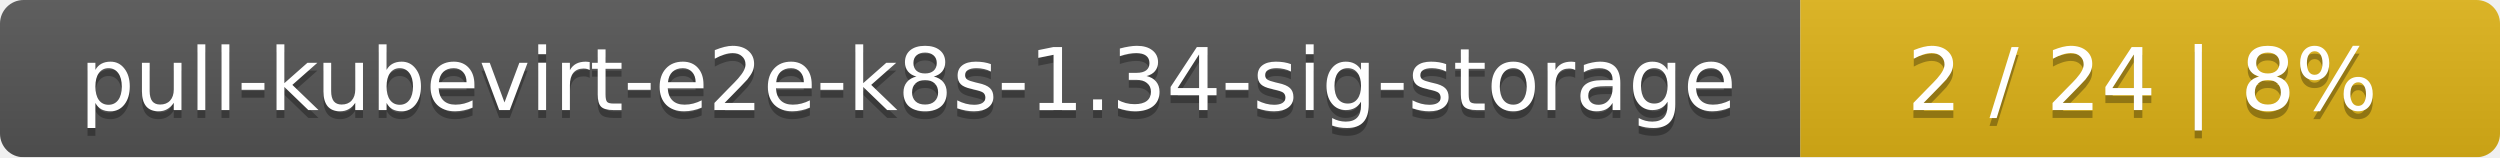
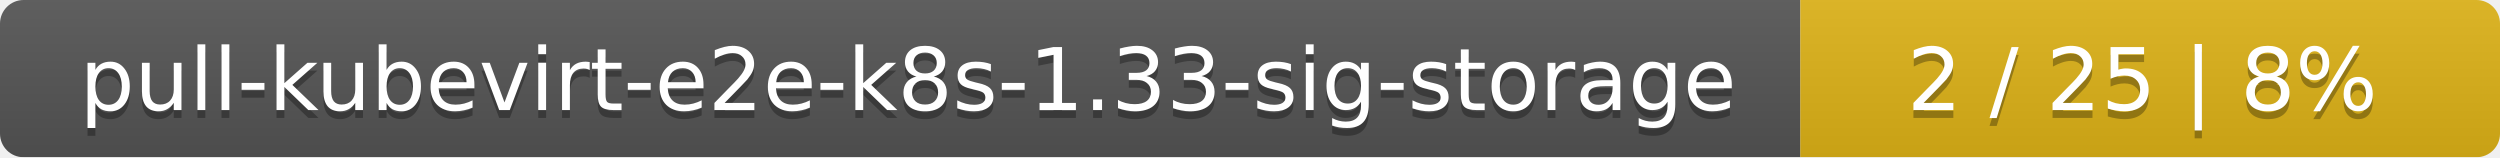
<svg xmlns="http://www.w3.org/2000/svg" width="318" height="20">
  <linearGradient id="smooth" x2="0" y2="100%">
    <stop offset="0" stop-color="#bbb" stop-opacity=".1" />
    <stop offset="1" stop-opacity=".1" />
  </linearGradient>
  <mask id="round">
    <rect width="318" height="20" rx="3" fill="#fff" />
  </mask>
  <g mask="url(#round)">
    <rect width="229" height="20" fill="#555" />
    <rect x="229" width="89" height="20" fill="#dfb317" />
    <rect width="318" height="20" fill="url(#smooth)" />
  </g>
  <g fill="#fff" text-anchor="middle" font-family="DejaVu Sans,Verdana,Geneva,sans-serif" font-size="11">
-     <text x="115.5" y="15" fill="#010101" fill-opacity=".3">pull-kubevirt-e2e-k8s-1.34-sig-storage</text>
-     <text x="115.5" y="14">pull-kubevirt-e2e-k8s-1.34-sig-storage</text>
-     <text x="272.5" y="15" fill="#010101" fill-opacity=".3">2 / 24    |    8%</text>
-     <text x="272.5" y="14">2 / 24    |    8%</text>
+     <text x="115.5" y="15" fill="#010101" fill-opacity=".3">pull-kubevirt-e2e-k8s-1.33-sig-storage</text>
+     <text x="115.5" y="14">pull-kubevirt-e2e-k8s-1.33-sig-storage</text>
+     <text x="272.5" y="15" fill="#010101" fill-opacity=".3">2 / 25    |    8%</text>
+     <text x="272.5" y="14">2 / 25    |    8%</text>
  </g>
</svg>
